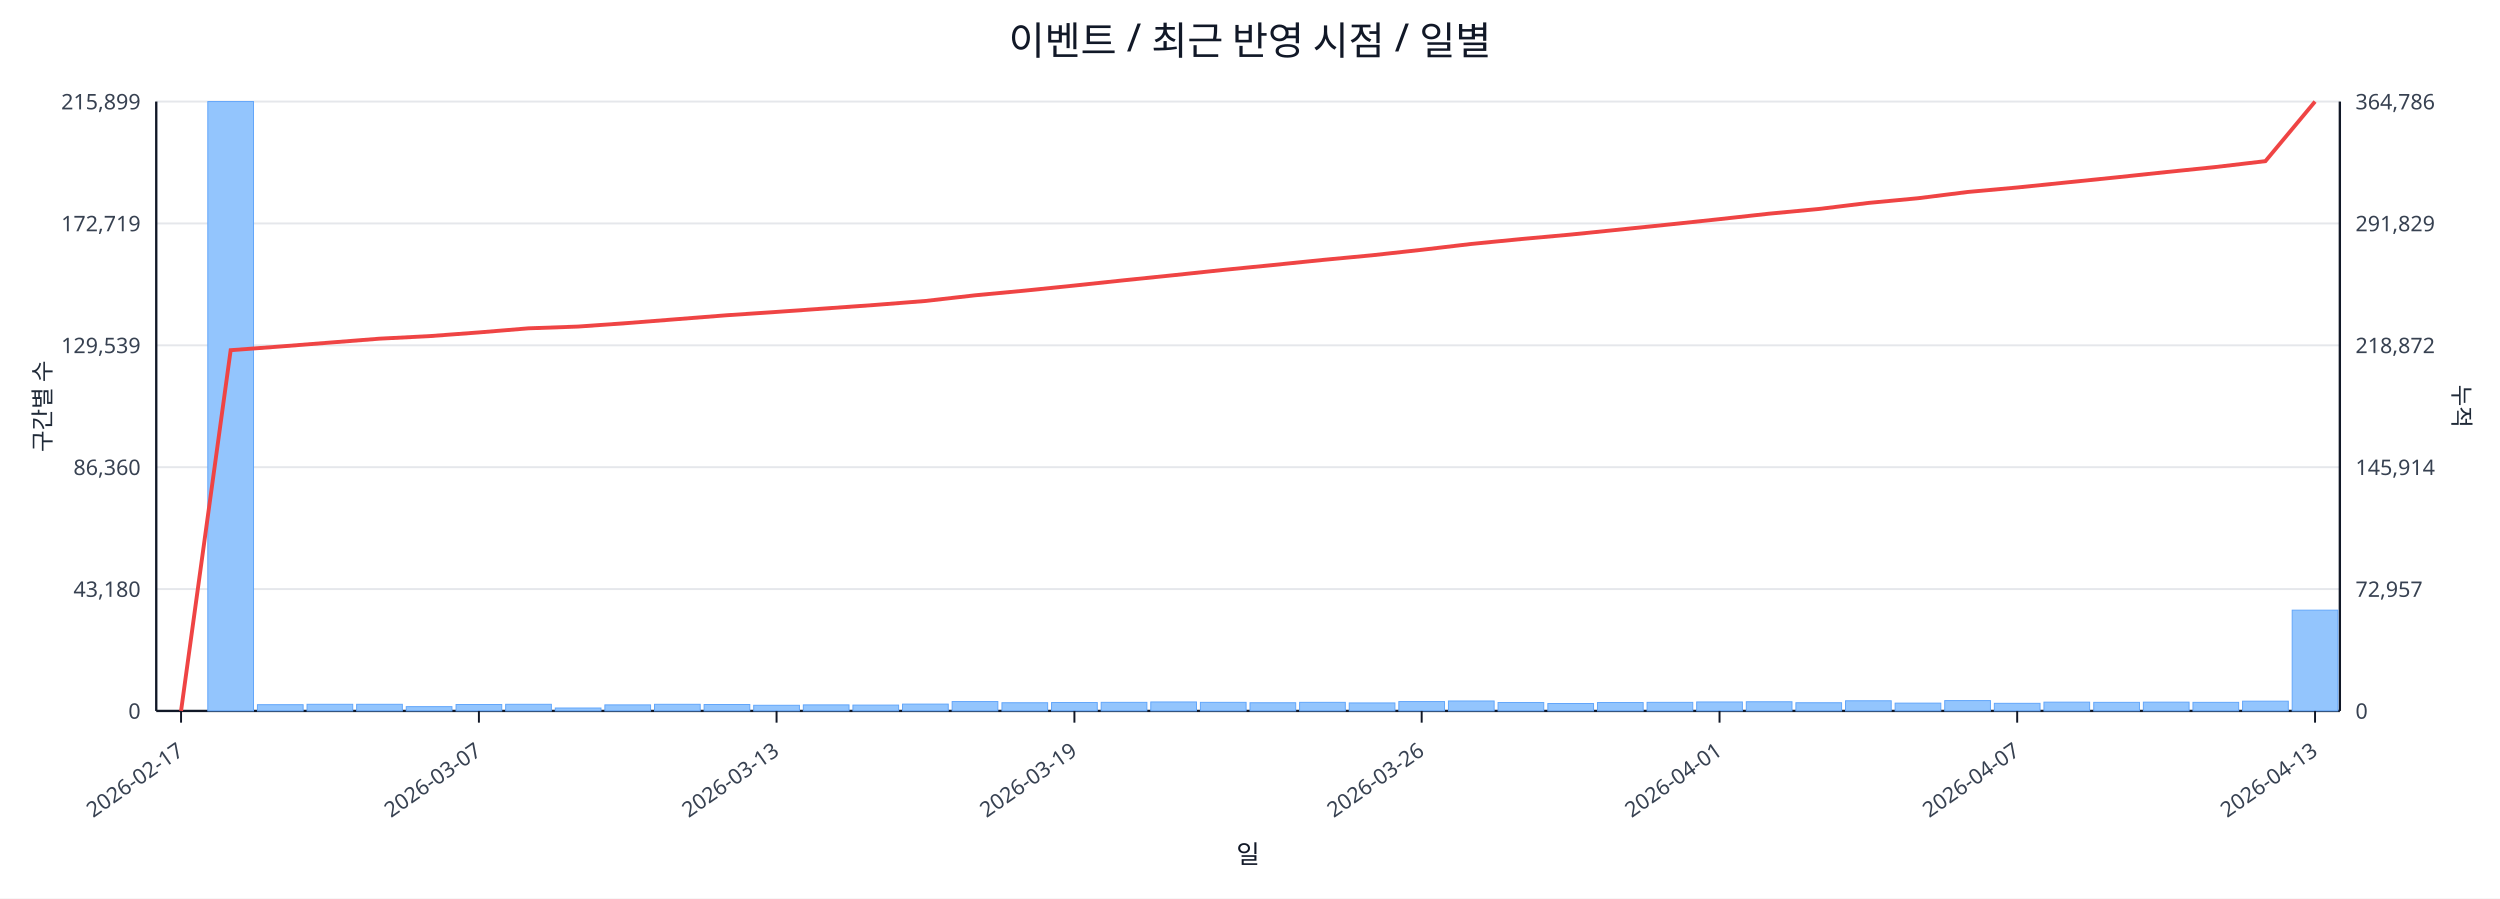
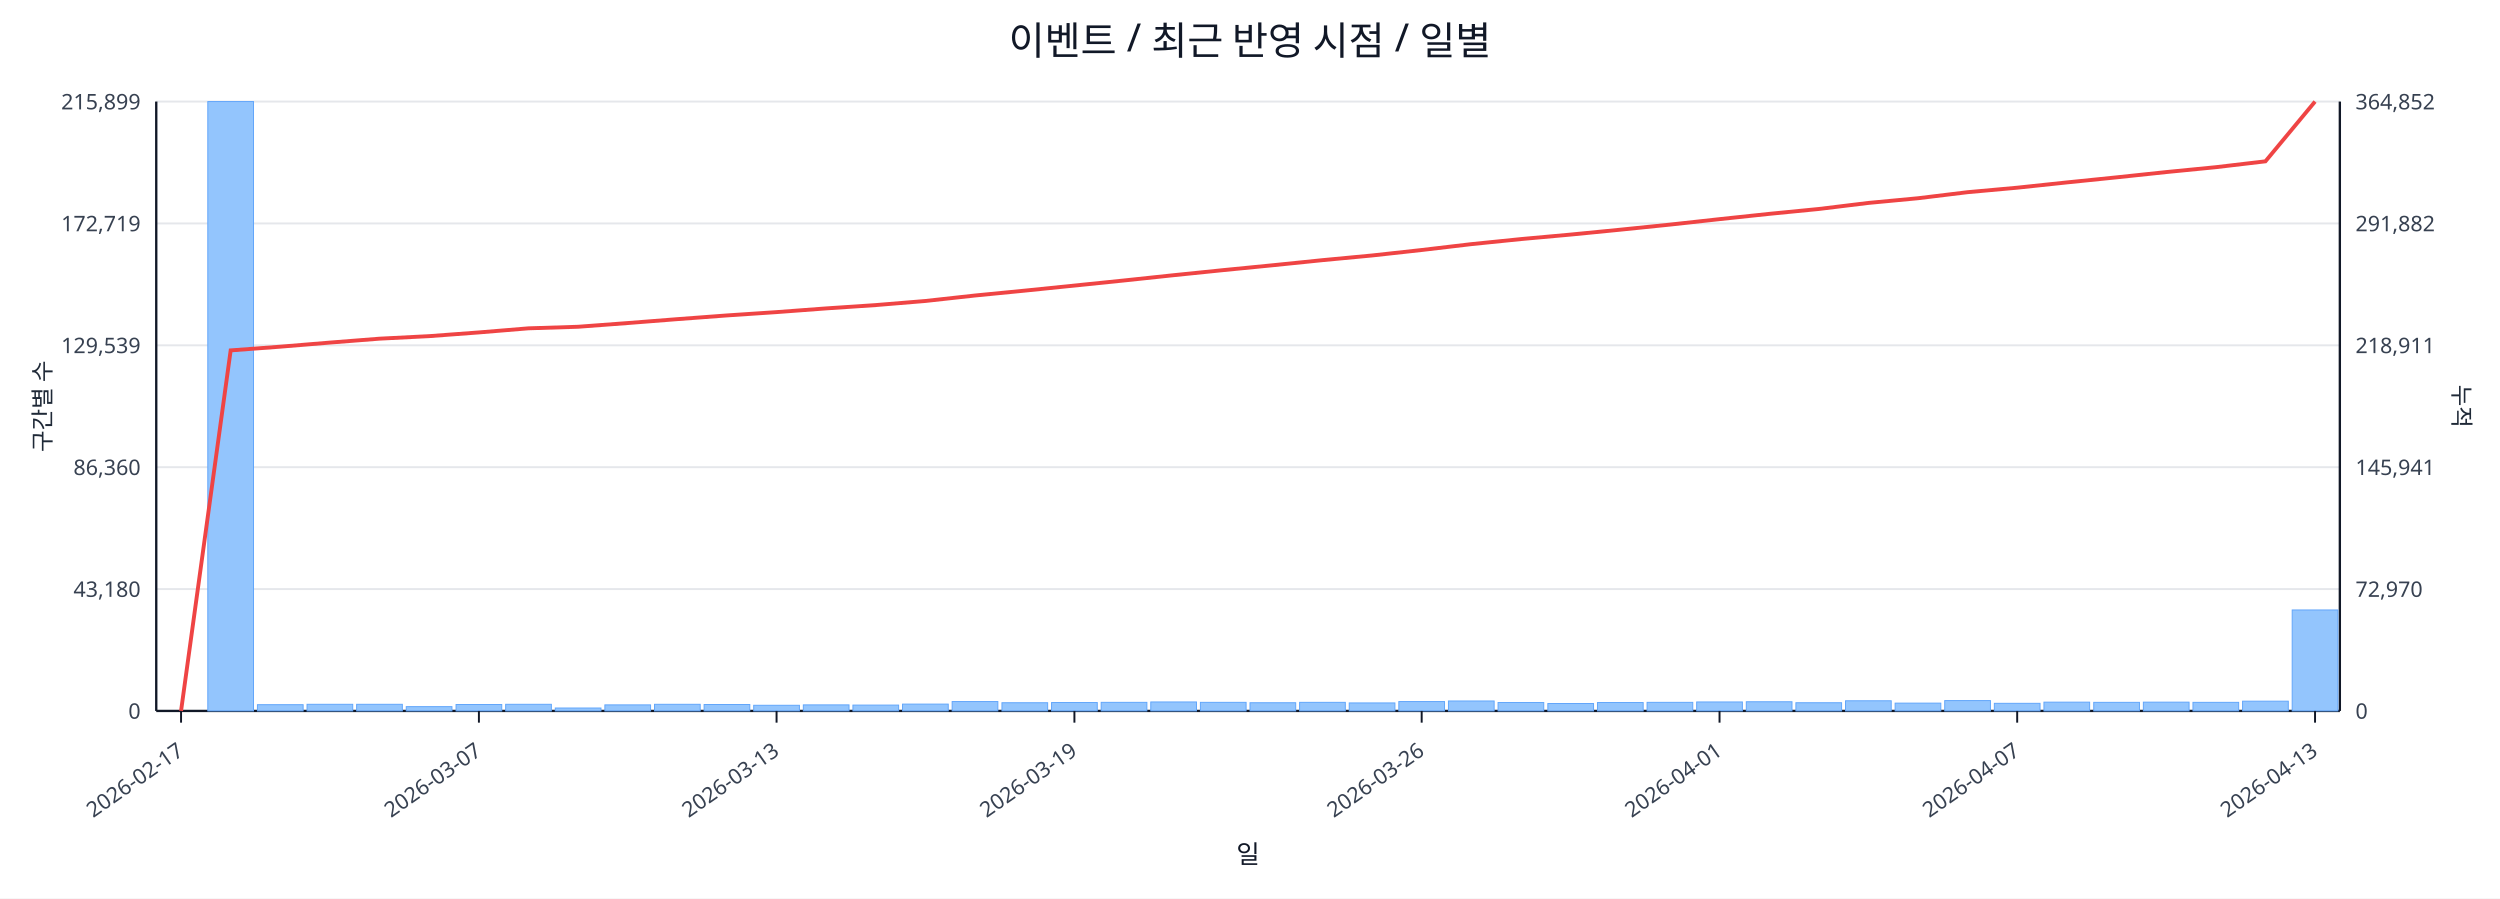
<svg xmlns="http://www.w3.org/2000/svg" width="1280" height="460" viewBox="0 0 1280 460">
  <rect x="0" y="0" width="100%" height="100%" fill="#ffffff" />
  <text x="640.0" y="28" font-size="20" text-anchor="middle" font-family="sans-serif" fill="#111827">이벤트 / 최근 반영 시점 / 일별</text>
  <line x1="80.0" y1="52.0" x2="1198.0" y2="52.0" stroke="#e5e7eb" stroke-width="1" />
  <text x="72.0" y="56.0" font-size="11" text-anchor="end" font-family="sans-serif" fill="#374151">215,899</text>
-   <text x="1206.0" y="56.0" font-size="11" text-anchor="start" font-family="sans-serif" fill="#374151">364,786</text>
+   <text x="1206.0" y="56.0" font-size="11" text-anchor="start" font-family="sans-serif" fill="#374151">364,852</text>
  <line x1="80.0" y1="114.4" x2="1198.0" y2="114.4" stroke="#e5e7eb" stroke-width="1" />
  <text x="72.0" y="118.4" font-size="11" text-anchor="end" font-family="sans-serif" fill="#374151">172,719</text>
-   <text x="1206.0" y="118.4" font-size="11" text-anchor="start" font-family="sans-serif" fill="#374151">291,829</text>
+   <text x="1206.0" y="118.4" font-size="11" text-anchor="start" font-family="sans-serif" fill="#374151">291,882</text>
  <line x1="80.0" y1="176.8" x2="1198.0" y2="176.8" stroke="#e5e7eb" stroke-width="1" />
  <text x="72.0" y="180.8" font-size="11" text-anchor="end" font-family="sans-serif" fill="#374151">129,539</text>
-   <text x="1206.0" y="180.8" font-size="11" text-anchor="start" font-family="sans-serif" fill="#374151">218,872</text>
+   <text x="1206.0" y="180.8" font-size="11" text-anchor="start" font-family="sans-serif" fill="#374151">218,911</text>
  <line x1="80.0" y1="239.2" x2="1198.0" y2="239.2" stroke="#e5e7eb" stroke-width="1" />
  <text x="72.0" y="243.2" font-size="11" text-anchor="end" font-family="sans-serif" fill="#374151">86,360</text>
-   <text x="1206.0" y="243.2" font-size="11" text-anchor="start" font-family="sans-serif" fill="#374151">145,914</text>
+   <text x="1206.0" y="243.2" font-size="11" text-anchor="start" font-family="sans-serif" fill="#374151">145,941</text>
  <line x1="80.0" y1="301.6" x2="1198.0" y2="301.6" stroke="#e5e7eb" stroke-width="1" />
  <text x="72.0" y="305.6" font-size="11" text-anchor="end" font-family="sans-serif" fill="#374151">43,180</text>
-   <text x="1206.0" y="305.6" font-size="11" text-anchor="start" font-family="sans-serif" fill="#374151">72,957</text>
+   <text x="1206.0" y="305.6" font-size="11" text-anchor="start" font-family="sans-serif" fill="#374151">72,970</text>
  <line x1="80.0" y1="364.0" x2="1198.0" y2="364.0" stroke="#e5e7eb" stroke-width="1" />
  <text x="72.0" y="368.0" font-size="11" text-anchor="end" font-family="sans-serif" fill="#374151">0</text>
  <text x="1206.0" y="368.0" font-size="11" text-anchor="start" font-family="sans-serif" fill="#374151">0</text>
  <line x1="80.0" y1="364.0" x2="1198.0" y2="364.0" stroke="#111827" stroke-width="1.2" />
  <line x1="80.0" y1="52.0" x2="80.0" y2="364.0" stroke="#111827" stroke-width="1.2" />
  <line x1="1198.0" y1="52.0" x2="1198.0" y2="364.0" stroke="#111827" stroke-width="1.2" />
  <rect x="81.0" y="364.0" width="23.4" height="0.0" fill="#93c5fd" stroke="#60a5fa" stroke-width="0.5" />
  <rect x="106.4" y="52.0" width="23.4" height="312.0" fill="#93c5fd" stroke="#60a5fa" stroke-width="0.5" />
  <rect x="131.8" y="360.8" width="23.4" height="3.2" fill="#93c5fd" stroke="#60a5fa" stroke-width="0.5" />
  <rect x="157.2" y="360.6" width="23.4" height="3.4" fill="#93c5fd" stroke="#60a5fa" stroke-width="0.5" />
  <rect x="182.6" y="360.6" width="23.4" height="3.4" fill="#93c5fd" stroke="#60a5fa" stroke-width="0.5" />
  <rect x="208.0" y="361.8" width="23.4" height="2.2" fill="#93c5fd" stroke="#60a5fa" stroke-width="0.5" />
  <rect x="233.5" y="360.7" width="23.4" height="3.3" fill="#93c5fd" stroke="#60a5fa" stroke-width="0.5" />
  <rect x="258.9" y="360.6" width="23.4" height="3.4" fill="#93c5fd" stroke="#60a5fa" stroke-width="0.5" />
  <rect x="284.3" y="362.5" width="23.4" height="1.5" fill="#93c5fd" stroke="#60a5fa" stroke-width="0.5" />
  <rect x="309.7" y="360.9" width="23.4" height="3.1" fill="#93c5fd" stroke="#60a5fa" stroke-width="0.5" />
  <rect x="335.1" y="360.6" width="23.4" height="3.4" fill="#93c5fd" stroke="#60a5fa" stroke-width="0.5" />
  <rect x="360.5" y="360.7" width="23.4" height="3.3" fill="#93c5fd" stroke="#60a5fa" stroke-width="0.5" />
  <rect x="385.9" y="361.1" width="23.4" height="2.9" fill="#93c5fd" stroke="#60a5fa" stroke-width="0.5" />
  <rect x="411.3" y="360.9" width="23.4" height="3.1" fill="#93c5fd" stroke="#60a5fa" stroke-width="0.5" />
  <rect x="436.7" y="361.0" width="23.4" height="3.0" fill="#93c5fd" stroke="#60a5fa" stroke-width="0.5" />
  <rect x="462.1" y="360.5" width="23.4" height="3.5" fill="#93c5fd" stroke="#60a5fa" stroke-width="0.5" />
  <rect x="487.5" y="359.2" width="23.4" height="4.8" fill="#93c5fd" stroke="#60a5fa" stroke-width="0.5" />
  <rect x="513.0" y="359.8" width="23.4" height="4.2" fill="#93c5fd" stroke="#60a5fa" stroke-width="0.5" />
  <rect x="538.4" y="359.7" width="23.4" height="4.3" fill="#93c5fd" stroke="#60a5fa" stroke-width="0.5" />
  <rect x="563.8" y="359.6" width="23.4" height="4.4" fill="#93c5fd" stroke="#60a5fa" stroke-width="0.5" />
  <rect x="589.2" y="359.4" width="23.4" height="4.6" fill="#93c5fd" stroke="#60a5fa" stroke-width="0.5" />
  <rect x="614.6" y="359.6" width="23.4" height="4.4" fill="#93c5fd" stroke="#60a5fa" stroke-width="0.5" />
  <rect x="640.0" y="359.8" width="23.4" height="4.2" fill="#93c5fd" stroke="#60a5fa" stroke-width="0.5" />
  <rect x="665.4" y="359.6" width="23.4" height="4.4" fill="#93c5fd" stroke="#60a5fa" stroke-width="0.5" />
  <rect x="690.8" y="359.9" width="23.4" height="4.1" fill="#93c5fd" stroke="#60a5fa" stroke-width="0.5" />
  <rect x="716.2" y="359.2" width="23.4" height="4.8" fill="#93c5fd" stroke="#60a5fa" stroke-width="0.5" />
  <rect x="741.6" y="358.9" width="23.4" height="5.1" fill="#93c5fd" stroke="#60a5fa" stroke-width="0.5" />
  <rect x="767.0" y="359.7" width="23.4" height="4.3" fill="#93c5fd" stroke="#60a5fa" stroke-width="0.5" />
  <rect x="792.5" y="360.2" width="23.4" height="3.8" fill="#93c5fd" stroke="#60a5fa" stroke-width="0.5" />
  <rect x="817.9" y="359.7" width="23.4" height="4.3" fill="#93c5fd" stroke="#60a5fa" stroke-width="0.5" />
  <rect x="843.3" y="359.6" width="23.4" height="4.4" fill="#93c5fd" stroke="#60a5fa" stroke-width="0.5" />
  <rect x="868.7" y="359.4" width="23.4" height="4.6" fill="#93c5fd" stroke="#60a5fa" stroke-width="0.5" />
  <rect x="894.1" y="359.3" width="23.4" height="4.7" fill="#93c5fd" stroke="#60a5fa" stroke-width="0.5" />
  <rect x="919.5" y="359.8" width="23.4" height="4.2" fill="#93c5fd" stroke="#60a5fa" stroke-width="0.5" />
  <rect x="944.9" y="358.8" width="23.4" height="5.2" fill="#93c5fd" stroke="#60a5fa" stroke-width="0.5" />
  <rect x="970.3" y="360.0" width="23.4" height="4.0" fill="#93c5fd" stroke="#60a5fa" stroke-width="0.5" />
  <rect x="995.7" y="358.7" width="23.4" height="5.3" fill="#93c5fd" stroke="#60a5fa" stroke-width="0.5" />
  <rect x="1021.1" y="360.1" width="23.4" height="3.9" fill="#93c5fd" stroke="#60a5fa" stroke-width="0.5" />
  <rect x="1046.5" y="359.5" width="23.4" height="4.5" fill="#93c5fd" stroke="#60a5fa" stroke-width="0.5" />
  <rect x="1072.0" y="359.6" width="23.4" height="4.4" fill="#93c5fd" stroke="#60a5fa" stroke-width="0.5" />
  <rect x="1097.4" y="359.5" width="23.4" height="4.5" fill="#93c5fd" stroke="#60a5fa" stroke-width="0.5" />
  <rect x="1122.8" y="359.6" width="23.4" height="4.4" fill="#93c5fd" stroke="#60a5fa" stroke-width="0.5" />
  <rect x="1148.2" y="359.0" width="23.4" height="5.0" fill="#93c5fd" stroke="#60a5fa" stroke-width="0.5" />
-   <rect x="1173.6" y="312.4" width="23.4" height="51.6" fill="#93c5fd" stroke="#60a5fa" stroke-width="0.5" />
-   <polyline fill="none" stroke="#ef4444" stroke-width="2" points="92.7,364.0 118.1,179.3 143.5,177.4 168.9,175.4 194.3,173.4 219.8,172.1 245.2,170.2 270.6,168.1 296.0,167.2 321.4,165.4 346.8,163.4 372.2,161.4 397.6,159.7 423.0,157.9 448.4,156.1 473.8,154.1 499.2,151.2 524.7,148.8 550.1,146.2 575.5,143.5 600.9,140.9 626.3,138.2 651.7,135.7 677.1,133.1 702.5,130.7 727.9,127.9 753.3,124.9 778.8,122.4 804.2,120.1 829.6,117.5 855.0,114.9 880.4,112.2 905.8,109.4 931.2,107.0 956.6,103.9 982.0,101.5 1007.4,98.3 1032.8,96.0 1058.2,93.4 1083.7,90.8 1109.1,88.1 1134.5,85.5 1159.9,82.5 1185.3,52.0" />
+   <rect x="1173.6" y="312.3" width="23.4" height="51.7" fill="#93c5fd" stroke="#60a5fa" stroke-width="0.5" />
+   <polyline fill="none" stroke="#ef4444" stroke-width="2" points="92.7,364.0 118.1,179.4 143.5,177.5 168.9,175.4 194.3,173.4 219.8,172.1 245.2,170.2 270.6,168.1 296.0,167.3 321.4,165.4 346.8,163.4 372.2,161.5 397.6,159.8 423.0,157.9 448.4,156.2 473.8,154.1 499.2,151.3 524.7,148.8 550.1,146.2 575.5,143.6 600.9,140.9 626.3,138.3 651.7,135.8 677.1,133.2 702.5,130.8 727.9,128.0 753.3,125.0 778.8,122.4 804.2,120.1 829.6,117.6 855.0,115.0 880.4,112.2 905.8,109.5 931.2,107.0 956.6,103.9 982.0,101.5 1007.4,98.4 1032.8,96.1 1058.2,93.4 1083.7,90.8 1109.1,88.1 1134.5,85.6 1159.9,82.6 1185.3,52.0" />
  <line x1="92.7" y1="364.0" x2="92.7" y2="370.0" stroke="#111827" stroke-width="1" />
  <text x="94.7" y="386.0" font-size="11" text-anchor="end" transform="rotate(-35 94.7 386.0)" font-family="sans-serif" fill="#374151">2026-02-17</text>
  <line x1="245.2" y1="364.0" x2="245.2" y2="370.0" stroke="#111827" stroke-width="1" />
  <text x="247.2" y="386.0" font-size="11" text-anchor="end" transform="rotate(-35 247.2 386.0)" font-family="sans-serif" fill="#374151">2026-03-07</text>
  <line x1="397.6" y1="364.0" x2="397.6" y2="370.0" stroke="#111827" stroke-width="1" />
  <text x="399.6" y="386.0" font-size="11" text-anchor="end" transform="rotate(-35 399.6 386.0)" font-family="sans-serif" fill="#374151">2026-03-13</text>
  <line x1="550.1" y1="364.0" x2="550.1" y2="370.0" stroke="#111827" stroke-width="1" />
  <text x="552.1" y="386.0" font-size="11" text-anchor="end" transform="rotate(-35 552.1 386.0)" font-family="sans-serif" fill="#374151">2026-03-19</text>
  <line x1="727.9" y1="364.0" x2="727.9" y2="370.0" stroke="#111827" stroke-width="1" />
  <text x="729.9" y="386.0" font-size="11" text-anchor="end" transform="rotate(-35 729.9 386.0)" font-family="sans-serif" fill="#374151">2026-03-26</text>
  <line x1="880.4" y1="364.0" x2="880.4" y2="370.0" stroke="#111827" stroke-width="1" />
  <text x="882.4" y="386.0" font-size="11" text-anchor="end" transform="rotate(-35 882.4 386.0)" font-family="sans-serif" fill="#374151">2026-04-01</text>
  <line x1="1032.8" y1="364.0" x2="1032.8" y2="370.0" stroke="#111827" stroke-width="1" />
  <text x="1034.8" y="386.0" font-size="11" text-anchor="end" transform="rotate(-35 1034.8 386.0)" font-family="sans-serif" fill="#374151">2026-04-07</text>
  <line x1="1185.3" y1="364.0" x2="1185.3" y2="370.0" stroke="#111827" stroke-width="1" />
  <text x="1187.3" y="386.0" font-size="11" text-anchor="end" transform="rotate(-35 1187.3 386.0)" font-family="sans-serif" fill="#374151">2026-04-13</text>
  <text x="26" y="208.0" font-size="12" transform="rotate(-90 26 208.0)" text-anchor="middle" font-family="sans-serif" fill="#1f2937">구간별 수</text>
  <text x="1256.0" y="208.0" font-size="12" transform="rotate(90 1256.0 208.0)" text-anchor="middle" font-family="sans-serif" fill="#1f2937">누적</text>
  <text x="639.0" y="442.0" font-size="13" text-anchor="middle" font-family="sans-serif" fill="#111827">일</text>
</svg>
